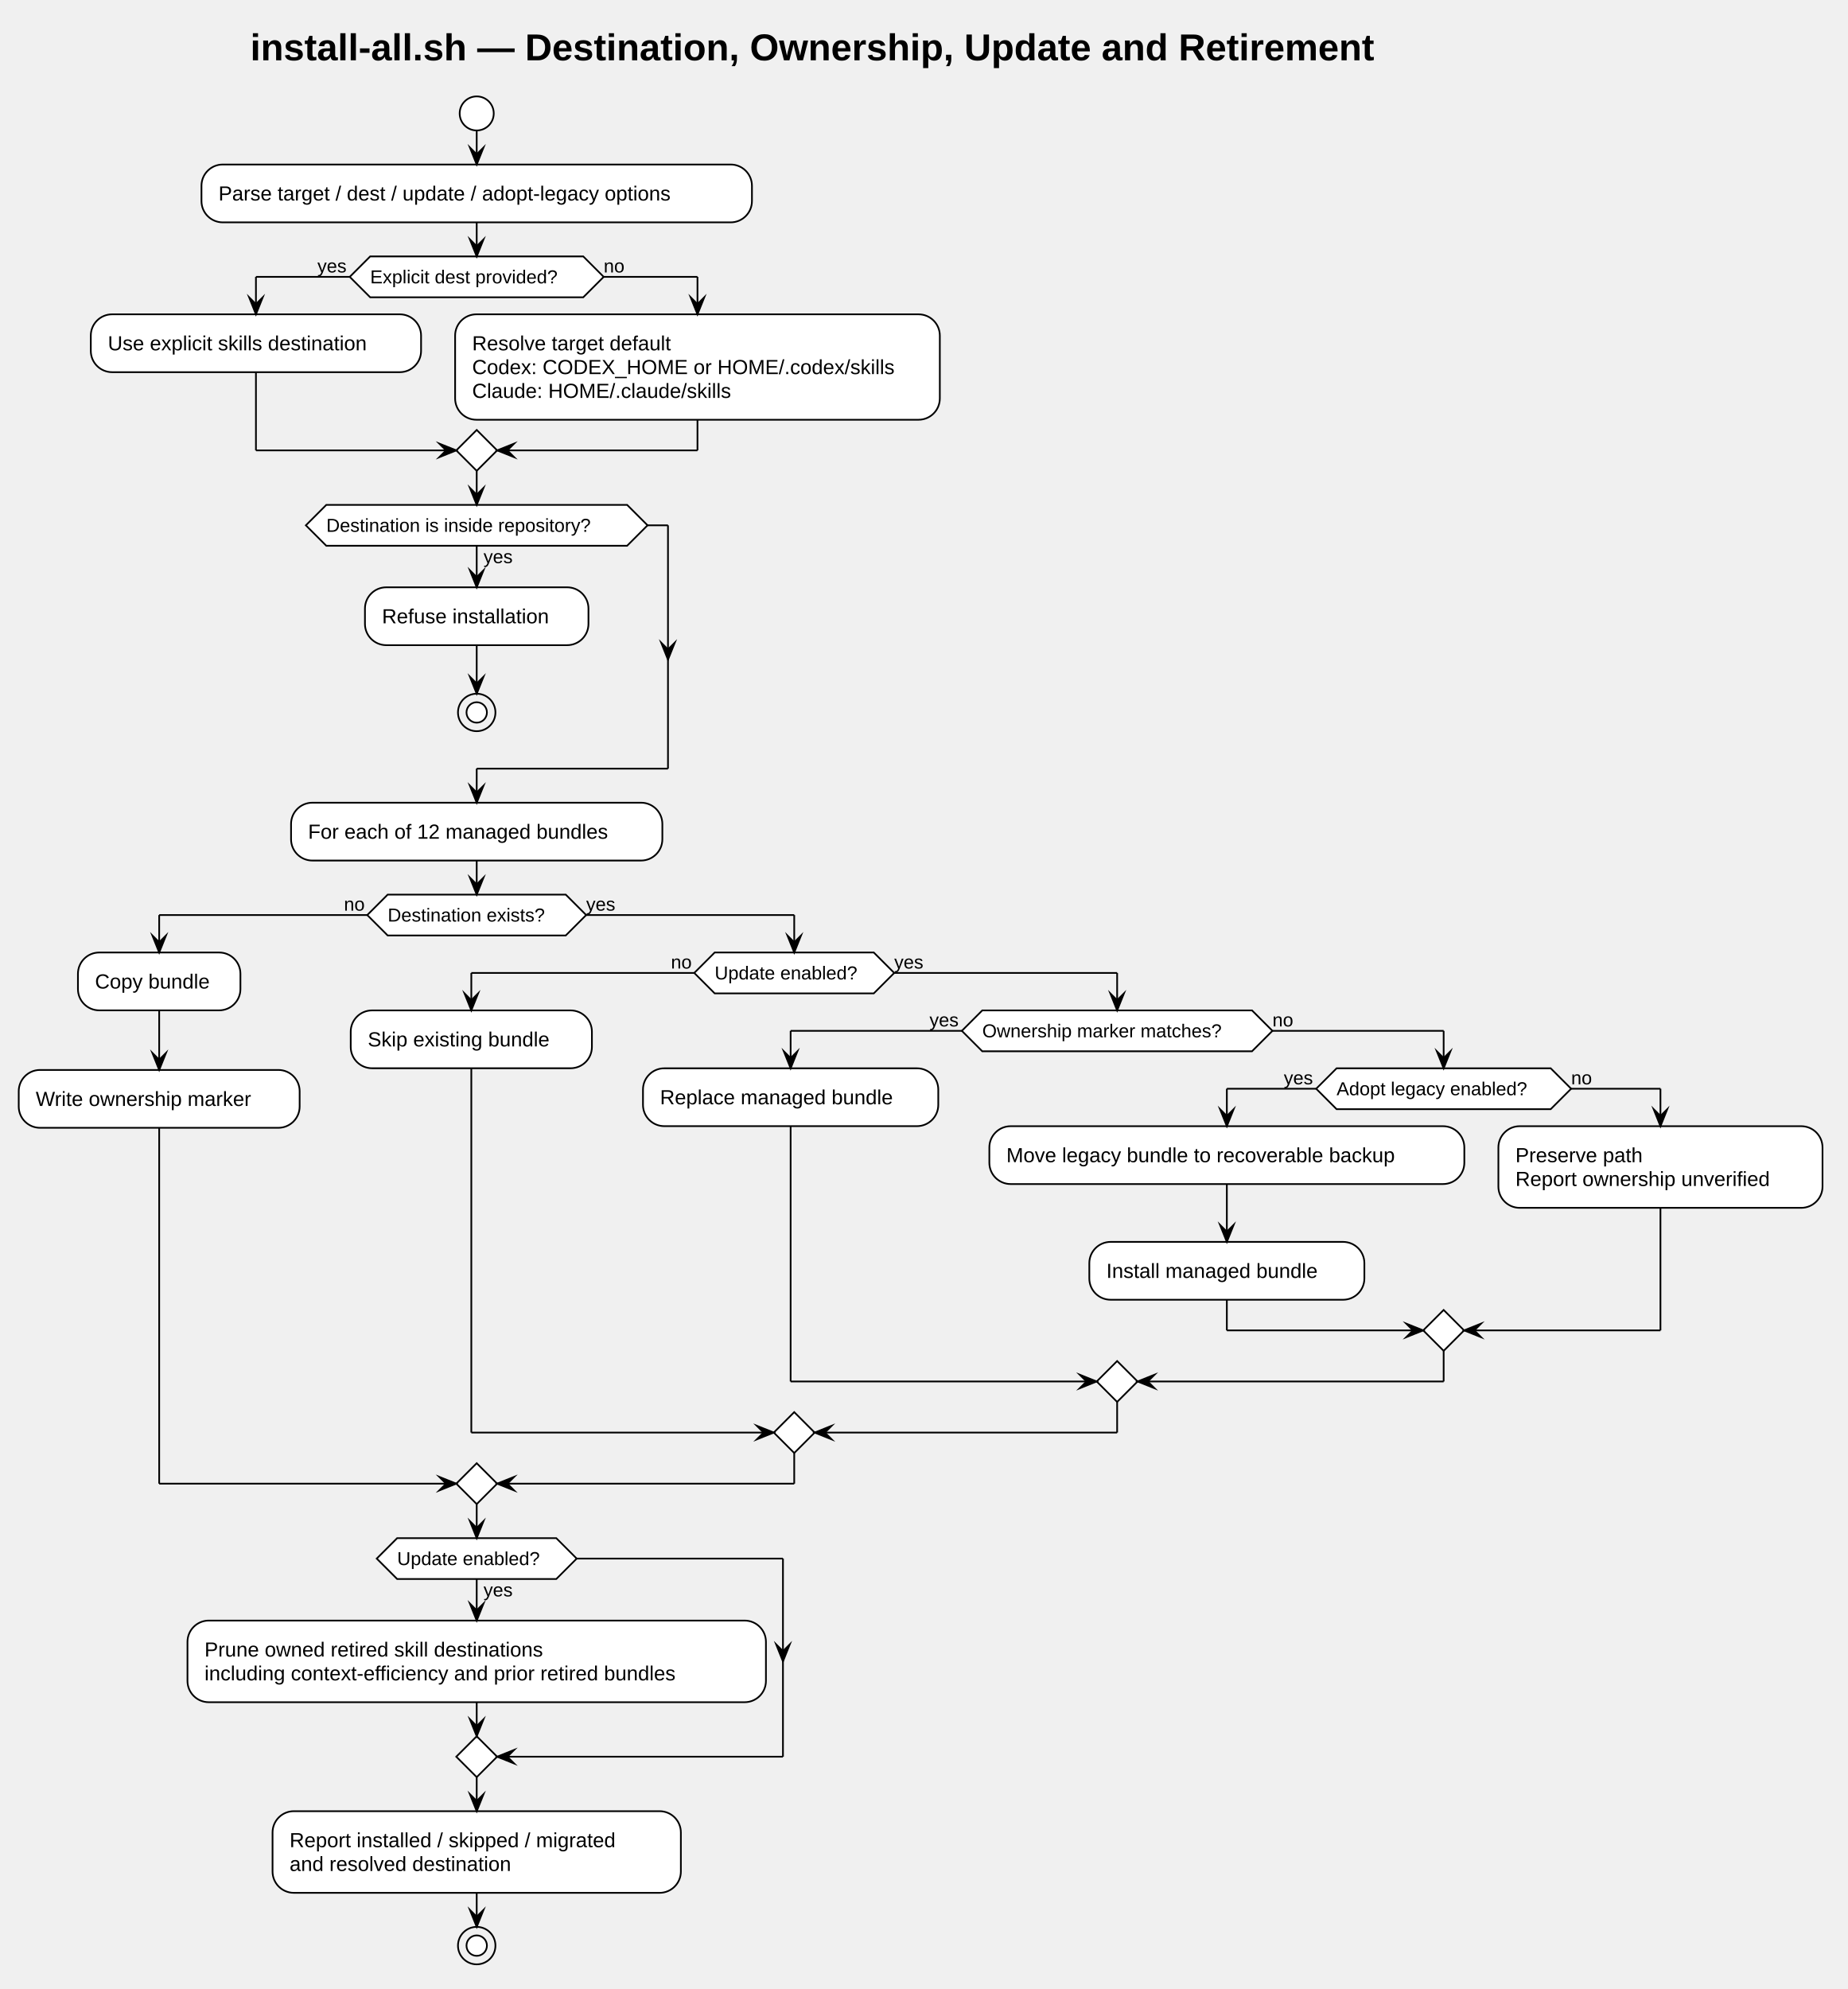
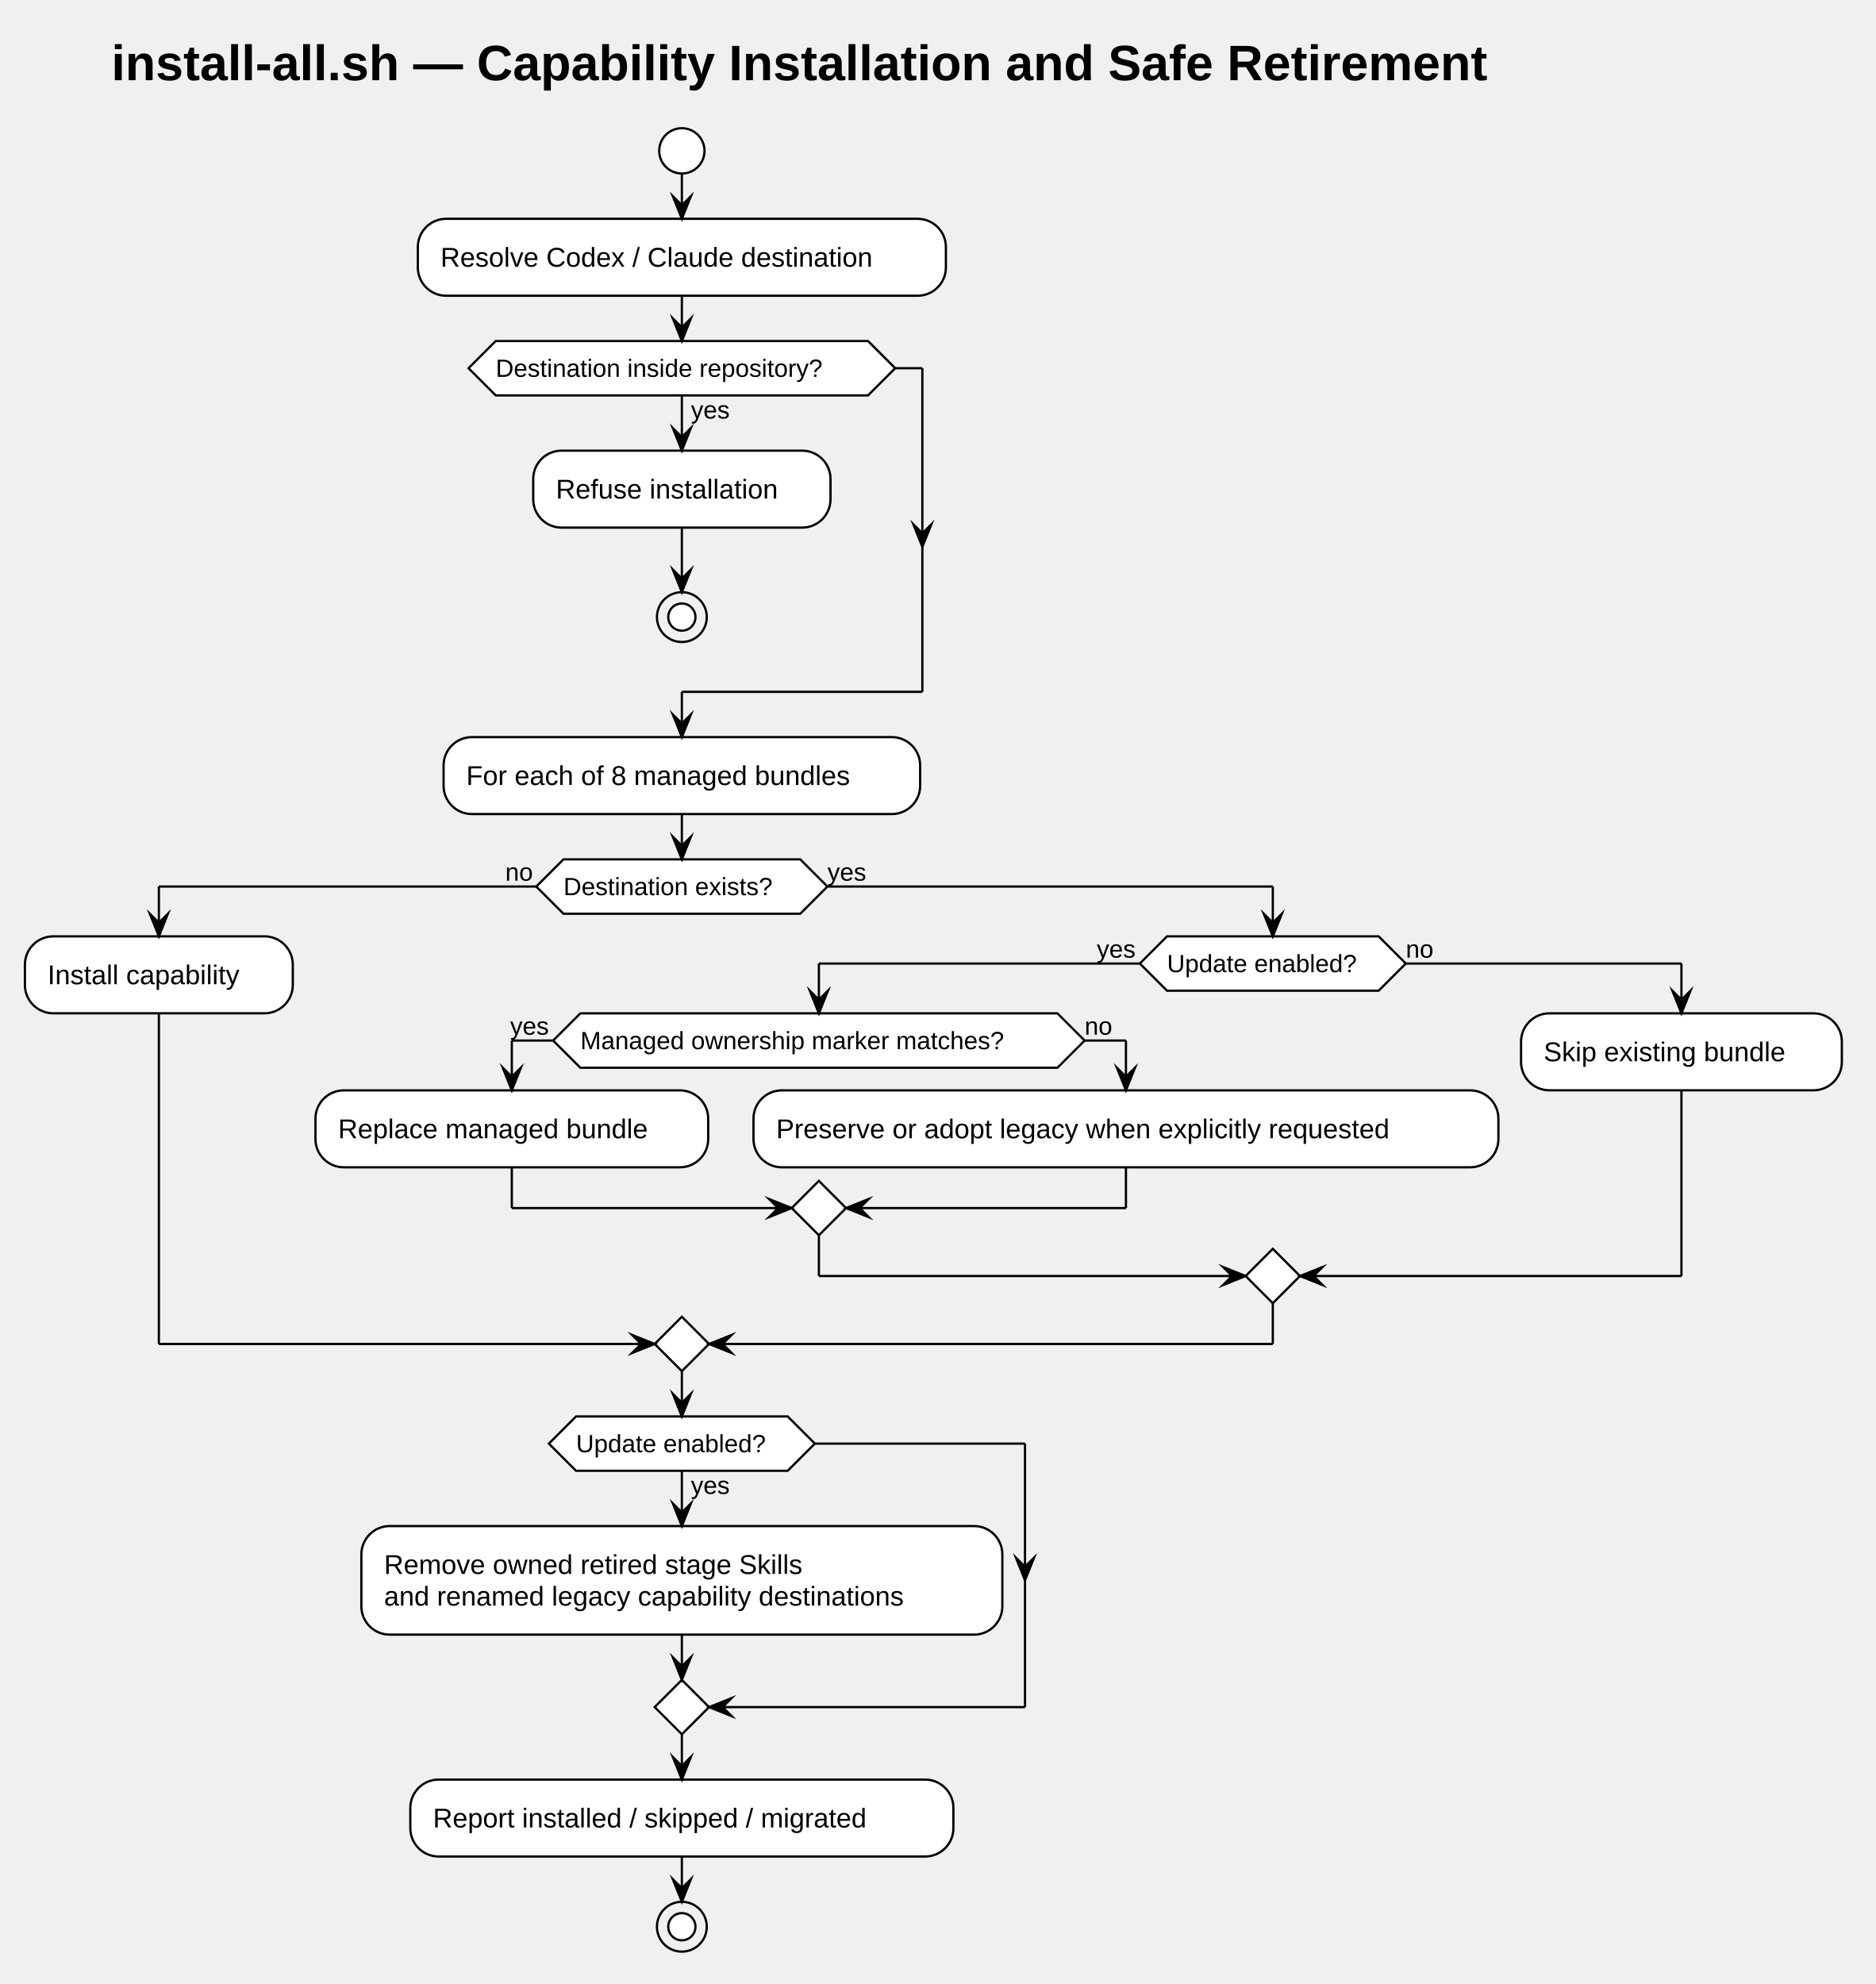
- <svg xmlns="http://www.w3.org/2000/svg" contentStyleType="text/css" data-diagram-type="ACTIVITY" height="1168px" preserveAspectRatio="none" style="width:1085px;height:1168px;background:#FFFFFF;" version="1.1" viewBox="0 0 1085 1168" width="1085px" zoomAndPan="magnify">
+ <svg xmlns="http://www.w3.org/2000/svg" contentStyleType="text/css" data-diagram-type="ACTIVITY" height="876px" preserveAspectRatio="none" style="width:828px;height:876px;background:#FFFFFF;" version="1.1" viewBox="0 0 828 876" width="828px" zoomAndPan="magnify">
  <defs />
  <g>
-     <g class="title" data-source-line="5">
-       <text fill="#000000" font-family="Arial" font-size="22" font-weight="700" lengthAdjust="spacing" textLength="789.379" x="146.981" y="35.421">install-all.sh — Destination, Ownership, Update and Retirement</text>
+     <g class="title" data-source-line="4">
+       <text fill="#000000" font-family="Arial" font-size="22" font-weight="700" lengthAdjust="spacing" textLength="727.901" x="49.179" y="35.421">install-all.sh — Capability Installation and Safe Retirement</text>
    </g>
-     <ellipse cx="279.965" cy="66.609" fill="#FFFFFF" rx="10" ry="10" style="stroke:#000000;stroke-width:1;" />
-     <rect fill="#FFFFFF" height="33.969" rx="12.5" ry="12.5" style="stroke:#000000;stroke-width:1;" width="323.287" x="118.321" y="96.609" />
-     <text fill="#000000" font-family="Arial" font-size="12" lengthAdjust="spacing" textLength="303.287" x="128.321" y="117.748">Parse target / dest / update / adopt-legacy options</text>
-     <polygon fill="#FFFFFF" points="217.399,150.578,342.53,150.578,354.53,162.578,342.53,174.578,217.399,174.578,205.399,162.578,217.399,150.578" style="stroke:#000000;stroke-width:1;stroke-linejoin:miter;stroke-miterlimit:10;" />
-     <text fill="#000000" font-family="Arial" font-size="11" lengthAdjust="spacing" textLength="125.13" x="217.399" y="166.386">Explicit dest provided?</text>
-     <text fill="#000000" font-family="Arial" font-size="11" lengthAdjust="spacing" textLength="19.008" x="186.391" y="159.984">yes</text>
-     <text fill="#000000" font-family="Arial" font-size="11" lengthAdjust="spacing" textLength="13.702" x="354.53" y="159.984">no</text>
-     <rect fill="#FFFFFF" height="33.969" rx="12.5" ry="12.5" style="stroke:#000000;stroke-width:1;" width="193.959" x="53.331" y="184.578" />
-     <text fill="#000000" font-family="Arial" font-size="12" lengthAdjust="spacing" textLength="173.959" x="63.331" y="205.717">Use explicit skills destination</text>
-     <rect fill="#FFFFFF" height="61.906" rx="12.5" ry="12.5" style="stroke:#000000;stroke-width:1;" width="284.656" x="267.29" y="184.578" />
-     <text fill="#000000" font-family="Arial" font-size="12" lengthAdjust="spacing" textLength="133.682" x="277.29" y="205.717">Resolve target default</text>
-     <text fill="#000000" font-family="Arial" font-size="12" lengthAdjust="spacing" textLength="264.656" x="277.29" y="219.685">Codex: CODEX_HOME or HOME/.codex/skills</text>
-     <text fill="#000000" font-family="Arial" font-size="12" lengthAdjust="spacing" textLength="167.18" x="277.29" y="233.654">Claude: HOME/.claude/skills</text>
-     <polygon fill="#FFFFFF" points="279.965,252.484,291.965,264.484,279.965,276.484,267.965,264.484,279.965,252.484" style="stroke:#000000;stroke-width:1;stroke-linejoin:miter;stroke-miterlimit:10;" />
-     <rect fill="#FFFFFF" height="33.969" rx="12.5" ry="12.5" style="stroke:#000000;stroke-width:1;" width="131.258" x="214.336" y="344.887" />
-     <text fill="#000000" font-family="Arial" font-size="12" lengthAdjust="spacing" textLength="111.258" x="224.336" y="366.025">Refuse installation</text>
-     <ellipse cx="279.965" cy="418.371" fill="none" rx="11" ry="11" style="stroke:#000000;stroke-width:1;" />
-     <ellipse cx="279.965" cy="418.371" fill="#FFFFFF" rx="6" ry="6" style="stroke:#000000;stroke-width:1;" />
-     <polygon fill="#FFFFFF" points="191.632,296.484,368.298,296.484,380.298,308.484,368.298,320.484,191.632,320.484,179.632,308.484,191.632,296.484" style="stroke:#000000;stroke-width:1;stroke-linejoin:miter;stroke-miterlimit:10;" />
-     <text fill="#000000" font-family="Arial" font-size="11" lengthAdjust="spacing" textLength="19.008" x="283.965" y="330.695">yes</text>
-     <text fill="#000000" font-family="Arial" font-size="11" lengthAdjust="spacing" textLength="176.666" x="191.632" y="312.293">Destination is inside repository?</text>
-     <rect fill="#FFFFFF" height="33.969" rx="12.5" ry="12.5" style="stroke:#000000;stroke-width:1;" width="218.059" x="170.935" y="471.371" />
-     <text fill="#000000" font-family="Arial" font-size="12" lengthAdjust="spacing" textLength="198.059" x="180.935" y="492.51">For each of 12 managed bundles</text>
-     <polygon fill="#FFFFFF" points="227.683,525.34,332.247,525.34,344.247,537.34,332.247,549.34,227.683,549.34,215.683,537.34,227.683,525.34" style="stroke:#000000;stroke-width:1;stroke-linejoin:miter;stroke-miterlimit:10;" />
-     <text fill="#000000" font-family="Arial" font-size="11" lengthAdjust="spacing" textLength="104.564" x="227.683" y="541.148">Destination exists?</text>
-     <text fill="#000000" font-family="Arial" font-size="11" lengthAdjust="spacing" textLength="13.702" x="201.981" y="534.746">no</text>
-     <text fill="#000000" font-family="Arial" font-size="11" lengthAdjust="spacing" textLength="19.008" x="344.247" y="534.746">yes</text>
-     <rect fill="#FFFFFF" height="33.969" rx="12.5" ry="12.5" style="stroke:#000000;stroke-width:1;" width="95.416" x="45.781" y="559.34" />
-     <text fill="#000000" font-family="Arial" font-size="12" lengthAdjust="spacing" textLength="75.416" x="55.781" y="580.479">Copy bundle</text>
-     <rect fill="#FFFFFF" height="33.969" rx="12.5" ry="12.5" style="stroke:#000000;stroke-width:1;" width="164.978" x="11" y="628.309" />
-     <text fill="#000000" font-family="Arial" font-size="12" lengthAdjust="spacing" textLength="144.978" x="21" y="649.447">Write ownership marker</text>
-     <polygon fill="#FFFFFF" points="419.72,559.34,513.161,559.34,525.161,571.34,513.161,583.34,419.72,583.34,407.72,571.34,419.72,559.34" style="stroke:#000000;stroke-width:1;stroke-linejoin:miter;stroke-miterlimit:10;" />
-     <text fill="#000000" font-family="Arial" font-size="11" lengthAdjust="spacing" textLength="93.441" x="419.72" y="575.148">Update enabled?</text>
-     <text fill="#000000" font-family="Arial" font-size="11" lengthAdjust="spacing" textLength="13.702" x="394.018" y="568.746">no</text>
-     <text fill="#000000" font-family="Arial" font-size="11" lengthAdjust="spacing" textLength="19.008" x="525.161" y="568.746">yes</text>
-     <rect fill="#FFFFFF" height="33.969" rx="12.5" ry="12.5" style="stroke:#000000;stroke-width:1;" width="141.641" x="205.978" y="593.34" />
-     <text fill="#000000" font-family="Arial" font-size="12" lengthAdjust="spacing" textLength="121.641" x="215.978" y="614.479">Skip existing bundle</text>
-     <polygon fill="#FFFFFF" points="576.874,593.34,735.289,593.34,747.289,605.34,735.289,617.34,576.874,617.34,564.874,605.34,576.874,593.34" style="stroke:#000000;stroke-width:1;stroke-linejoin:miter;stroke-miterlimit:10;" />
-     <text fill="#000000" font-family="Arial" font-size="11" lengthAdjust="spacing" textLength="158.415" x="576.874" y="609.148">Ownership marker matches?</text>
-     <text fill="#000000" font-family="Arial" font-size="11" lengthAdjust="spacing" textLength="19.008" x="545.866" y="602.746">yes</text>
-     <text fill="#000000" font-family="Arial" font-size="11" lengthAdjust="spacing" textLength="13.702" x="747.289" y="602.746">no</text>
-     <rect fill="#FFFFFF" height="33.969" rx="12.5" ry="12.5" style="stroke:#000000;stroke-width:1;" width="173.416" x="377.619" y="627.34" />
-     <text fill="#000000" font-family="Arial" font-size="12" lengthAdjust="spacing" textLength="153.416" x="387.619" y="648.479">Replace managed bundle</text>
-     <polygon fill="#FFFFFF" points="784.967,627.34,910.705,627.34,922.705,639.34,910.705,651.34,784.967,651.34,772.967,639.34,784.967,627.34" style="stroke:#000000;stroke-width:1;stroke-linejoin:miter;stroke-miterlimit:10;" />
-     <text fill="#000000" font-family="Arial" font-size="11" lengthAdjust="spacing" textLength="125.737" x="784.967" y="643.148">Adopt legacy enabled?</text>
-     <text fill="#000000" font-family="Arial" font-size="11" lengthAdjust="spacing" textLength="19.008" x="753.959" y="636.746">yes</text>
-     <text fill="#000000" font-family="Arial" font-size="11" lengthAdjust="spacing" textLength="13.702" x="922.705" y="636.746">no</text>
-     <rect fill="#FFFFFF" height="33.969" rx="12.5" ry="12.5" style="stroke:#000000;stroke-width:1;" width="278.949" x="581.035" y="661.34" />
-     <text fill="#000000" font-family="Arial" font-size="12" lengthAdjust="spacing" textLength="258.949" x="591.035" y="682.479">Move legacy bundle to recoverable backup</text>
-     <rect fill="#FFFFFF" height="33.969" rx="12.5" ry="12.5" style="stroke:#000000;stroke-width:1;" width="161.533" x="639.743" y="729.277" />
-     <text fill="#000000" font-family="Arial" font-size="12" lengthAdjust="spacing" textLength="141.533" x="649.743" y="750.416">Install managed bundle</text>
-     <rect fill="#FFFFFF" height="47.938" rx="12.5" ry="12.5" style="stroke:#000000;stroke-width:1;" width="190.356" x="879.984" y="661.34" />
-     <text fill="#000000" font-family="Arial" font-size="12" lengthAdjust="spacing" textLength="83.701" x="889.984" y="682.479">Preserve path</text>
-     <text fill="#000000" font-family="Arial" font-size="12" lengthAdjust="spacing" textLength="170.356" x="889.984" y="696.447">Report ownership unverified</text>
-     <polygon fill="#FFFFFF" points="847.836,769.246,859.836,781.246,847.836,793.246,835.836,781.246,847.836,769.246" style="stroke:#000000;stroke-width:1;stroke-linejoin:miter;stroke-miterlimit:10;" />
-     <polygon fill="#FFFFFF" points="656.082,799.246,668.082,811.246,656.082,823.246,644.082,811.246,656.082,799.246" style="stroke:#000000;stroke-width:1;stroke-linejoin:miter;stroke-miterlimit:10;" />
-     <polygon fill="#FFFFFF" points="466.44,829.246,478.44,841.246,466.44,853.246,454.44,841.246,466.44,829.246" style="stroke:#000000;stroke-width:1;stroke-linejoin:miter;stroke-miterlimit:10;" />
-     <polygon fill="#FFFFFF" points="279.965,859.246,291.965,871.246,279.965,883.246,267.965,871.246,279.965,859.246" style="stroke:#000000;stroke-width:1;stroke-linejoin:miter;stroke-miterlimit:10;" />
-     <rect fill="#FFFFFF" height="47.938" rx="12.5" ry="12.5" style="stroke:#000000;stroke-width:1;" width="339.717" x="110.106" y="951.648" />
-     <text fill="#000000" font-family="Arial" font-size="12" lengthAdjust="spacing" textLength="226.764" x="120.106" y="972.787">Prune owned retired skill destinations</text>
-     <text fill="#000000" font-family="Arial" font-size="12" lengthAdjust="spacing" textLength="319.717" x="120.106" y="986.756">including context-efficiency and prior retired bundles</text>
-     <polygon fill="#FFFFFF" points="233.244,903.246,326.685,903.246,338.685,915.246,326.685,927.246,233.244,927.246,221.244,915.246,233.244,903.246" style="stroke:#000000;stroke-width:1;stroke-linejoin:miter;stroke-miterlimit:10;" />
-     <text fill="#000000" font-family="Arial" font-size="11" lengthAdjust="spacing" textLength="19.008" x="283.965" y="937.457">yes</text>
-     <text fill="#000000" font-family="Arial" font-size="11" lengthAdjust="spacing" textLength="93.441" x="233.244" y="919.054">Update enabled?</text>
-     <polygon fill="#FFFFFF" points="279.965,1019.586,291.965,1031.586,279.965,1043.586,267.965,1031.586,279.965,1019.586" style="stroke:#000000;stroke-width:1;stroke-linejoin:miter;stroke-miterlimit:10;" />
-     <rect fill="#FFFFFF" height="47.938" rx="12.5" ry="12.5" style="stroke:#000000;stroke-width:1;" width="239.797" x="160.066" y="1063.586" />
-     <text fill="#000000" font-family="Arial" font-size="12" lengthAdjust="spacing" textLength="219.797" x="170.066" y="1084.725">Report installed / skipped / migrated</text>
-     <text fill="#000000" font-family="Arial" font-size="12" lengthAdjust="spacing" textLength="148.787" x="170.066" y="1098.693">and resolved destination</text>
-     <ellipse cx="279.965" cy="1142.523" fill="none" rx="11" ry="11" style="stroke:#000000;stroke-width:1;" />
-     <ellipse cx="279.965" cy="1142.523" fill="#FFFFFF" rx="6" ry="6" style="stroke:#000000;stroke-width:1;" />
-     <line style="stroke:#000000;stroke-width:1;" x1="279.965" x2="279.965" y1="76.609" y2="96.609" />
-     <polygon fill="#000000" points="275.965,86.609,279.965,96.609,283.965,86.609,279.965,90.609" style="stroke:#000000;stroke-width:1;stroke-linejoin:miter;stroke-miterlimit:10;" />
-     <line style="stroke:#000000;stroke-width:1;" x1="205.399" x2="150.311" y1="162.578" y2="162.578" />
-     <line style="stroke:#000000;stroke-width:1;" x1="150.311" x2="150.311" y1="162.578" y2="184.578" />
-     <polygon fill="#000000" points="146.311,174.578,150.311,184.578,154.311,174.578,150.311,178.578" style="stroke:#000000;stroke-width:1;stroke-linejoin:miter;stroke-miterlimit:10;" />
-     <line style="stroke:#000000;stroke-width:1;" x1="354.53" x2="409.618" y1="162.578" y2="162.578" />
-     <line style="stroke:#000000;stroke-width:1;" x1="409.618" x2="409.618" y1="162.578" y2="184.578" />
-     <polygon fill="#000000" points="405.618,174.578,409.618,184.578,413.618,174.578,409.618,178.578" style="stroke:#000000;stroke-width:1;stroke-linejoin:miter;stroke-miterlimit:10;" />
-     <line style="stroke:#000000;stroke-width:1;" x1="150.311" x2="150.311" y1="218.547" y2="264.484" />
-     <line style="stroke:#000000;stroke-width:1;" x1="150.311" x2="267.965" y1="264.484" y2="264.484" />
-     <polygon fill="#000000" points="257.965,260.484,267.965,264.484,257.965,268.484,261.965,264.484" style="stroke:#000000;stroke-width:1;stroke-linejoin:miter;stroke-miterlimit:10;" />
-     <line style="stroke:#000000;stroke-width:1;" x1="409.618" x2="409.618" y1="246.484" y2="264.484" />
-     <line style="stroke:#000000;stroke-width:1;" x1="409.618" x2="291.965" y1="264.484" y2="264.484" />
-     <polygon fill="#000000" points="301.965,260.484,291.965,264.484,301.965,268.484,297.965,264.484" style="stroke:#000000;stroke-width:1;stroke-linejoin:miter;stroke-miterlimit:10;" />
-     <line style="stroke:#000000;stroke-width:1;" x1="279.965" x2="279.965" y1="130.578" y2="150.578" />
-     <polygon fill="#000000" points="275.965,140.578,279.965,150.578,283.965,140.578,279.965,144.578" style="stroke:#000000;stroke-width:1;stroke-linejoin:miter;stroke-miterlimit:10;" />
-     <line style="stroke:#000000;stroke-width:1;" x1="279.965" x2="279.965" y1="378.856" y2="407.371" />
-     <polygon fill="#000000" points="275.965,397.371,279.965,407.371,283.965,397.371,279.965,401.371" style="stroke:#000000;stroke-width:1;stroke-linejoin:miter;stroke-miterlimit:10;" />
-     <line style="stroke:#000000;stroke-width:1;" x1="279.965" x2="279.965" y1="320.484" y2="344.887" />
-     <polygon fill="#000000" points="275.965,334.887,279.965,344.887,283.965,334.887,279.965,338.887" style="stroke:#000000;stroke-width:1;stroke-linejoin:miter;stroke-miterlimit:10;" />
-     <line style="stroke:#000000;stroke-width:1;" x1="380.298" x2="392.298" y1="308.484" y2="308.484" />
-     <polygon fill="#000000" points="388.298,377.371,392.298,387.371,396.298,377.371,392.298,381.371" style="stroke:#000000;stroke-width:1;stroke-linejoin:miter;stroke-miterlimit:10;" />
-     <line style="stroke:#000000;stroke-width:1;" x1="392.298" x2="392.298" y1="308.484" y2="451.371" />
-     <line style="stroke:#000000;stroke-width:1;" x1="392.298" x2="279.965" y1="451.371" y2="451.371" />
-     <line style="stroke:#000000;stroke-width:1;" x1="279.965" x2="279.965" y1="451.371" y2="471.371" />
-     <polygon fill="#000000" points="275.965,461.371,279.965,471.371,283.965,461.371,279.965,465.371" style="stroke:#000000;stroke-width:1;stroke-linejoin:miter;stroke-miterlimit:10;" />
-     <line style="stroke:#000000;stroke-width:1;" x1="279.965" x2="279.965" y1="276.484" y2="296.484" />
-     <polygon fill="#000000" points="275.965,286.484,279.965,296.484,283.965,286.484,279.965,290.484" style="stroke:#000000;stroke-width:1;stroke-linejoin:miter;stroke-miterlimit:10;" />
-     <line style="stroke:#000000;stroke-width:1;" x1="93.489" x2="93.489" y1="593.309" y2="628.309" />
-     <polygon fill="#000000" points="89.489,618.309,93.489,628.309,97.489,618.309,93.489,622.309" style="stroke:#000000;stroke-width:1;stroke-linejoin:miter;stroke-miterlimit:10;" />
-     <line style="stroke:#000000;stroke-width:1;" x1="720.51" x2="720.51" y1="695.309" y2="729.277" />
-     <polygon fill="#000000" points="716.51,719.277,720.51,729.277,724.51,719.277,720.51,723.277" style="stroke:#000000;stroke-width:1;stroke-linejoin:miter;stroke-miterlimit:10;" />
-     <line style="stroke:#000000;stroke-width:1;" x1="772.967" x2="720.51" y1="639.34" y2="639.34" />
-     <line style="stroke:#000000;stroke-width:1;" x1="720.51" x2="720.51" y1="639.34" y2="661.34" />
-     <polygon fill="#000000" points="716.51,651.34,720.51,661.34,724.51,651.34,720.51,655.34" style="stroke:#000000;stroke-width:1;stroke-linejoin:miter;stroke-miterlimit:10;" />
-     <line style="stroke:#000000;stroke-width:1;" x1="922.705" x2="975.162" y1="639.34" y2="639.34" />
-     <line style="stroke:#000000;stroke-width:1;" x1="975.162" x2="975.162" y1="639.34" y2="661.34" />
-     <polygon fill="#000000" points="971.162,651.34,975.162,661.34,979.162,651.34,975.162,655.34" style="stroke:#000000;stroke-width:1;stroke-linejoin:miter;stroke-miterlimit:10;" />
-     <line style="stroke:#000000;stroke-width:1;" x1="720.51" x2="720.51" y1="763.246" y2="781.246" />
-     <line style="stroke:#000000;stroke-width:1;" x1="720.51" x2="835.836" y1="781.246" y2="781.246" />
-     <polygon fill="#000000" points="825.836,777.246,835.836,781.246,825.836,785.246,829.836,781.246" style="stroke:#000000;stroke-width:1;stroke-linejoin:miter;stroke-miterlimit:10;" />
-     <line style="stroke:#000000;stroke-width:1;" x1="975.162" x2="975.162" y1="709.277" y2="781.246" />
-     <line style="stroke:#000000;stroke-width:1;" x1="975.162" x2="859.836" y1="781.246" y2="781.246" />
-     <polygon fill="#000000" points="869.836,777.246,859.836,781.246,869.836,785.246,865.836,781.246" style="stroke:#000000;stroke-width:1;stroke-linejoin:miter;stroke-miterlimit:10;" />
-     <line style="stroke:#000000;stroke-width:1;" x1="564.874" x2="464.327" y1="605.34" y2="605.34" />
-     <line style="stroke:#000000;stroke-width:1;" x1="464.327" x2="464.327" y1="605.34" y2="627.34" />
-     <polygon fill="#000000" points="460.327,617.34,464.327,627.34,468.327,617.34,464.327,621.34" style="stroke:#000000;stroke-width:1;stroke-linejoin:miter;stroke-miterlimit:10;" />
-     <line style="stroke:#000000;stroke-width:1;" x1="747.289" x2="847.836" y1="605.34" y2="605.34" />
-     <line style="stroke:#000000;stroke-width:1;" x1="847.836" x2="847.836" y1="605.34" y2="627.34" />
-     <polygon fill="#000000" points="843.836,617.34,847.836,627.34,851.836,617.34,847.836,621.34" style="stroke:#000000;stroke-width:1;stroke-linejoin:miter;stroke-miterlimit:10;" />
-     <line style="stroke:#000000;stroke-width:1;" x1="464.327" x2="464.327" y1="661.309" y2="811.246" />
-     <line style="stroke:#000000;stroke-width:1;" x1="464.327" x2="644.082" y1="811.246" y2="811.246" />
-     <polygon fill="#000000" points="634.082,807.246,644.082,811.246,634.082,815.246,638.082,811.246" style="stroke:#000000;stroke-width:1;stroke-linejoin:miter;stroke-miterlimit:10;" />
-     <line style="stroke:#000000;stroke-width:1;" x1="847.836" x2="847.836" y1="793.246" y2="811.246" />
-     <line style="stroke:#000000;stroke-width:1;" x1="847.836" x2="668.082" y1="811.246" y2="811.246" />
-     <polygon fill="#000000" points="678.082,807.246,668.082,811.246,678.082,815.246,674.082,811.246" style="stroke:#000000;stroke-width:1;stroke-linejoin:miter;stroke-miterlimit:10;" />
-     <line style="stroke:#000000;stroke-width:1;" x1="407.72" x2="276.799" y1="571.34" y2="571.34" />
-     <line style="stroke:#000000;stroke-width:1;" x1="276.799" x2="276.799" y1="571.34" y2="593.34" />
-     <polygon fill="#000000" points="272.799,583.34,276.799,593.34,280.799,583.34,276.799,587.34" style="stroke:#000000;stroke-width:1;stroke-linejoin:miter;stroke-miterlimit:10;" />
-     <line style="stroke:#000000;stroke-width:1;" x1="525.161" x2="656.082" y1="571.34" y2="571.34" />
-     <line style="stroke:#000000;stroke-width:1;" x1="656.082" x2="656.082" y1="571.34" y2="593.34" />
-     <polygon fill="#000000" points="652.082,583.34,656.082,593.34,660.082,583.34,656.082,587.34" style="stroke:#000000;stroke-width:1;stroke-linejoin:miter;stroke-miterlimit:10;" />
-     <line style="stroke:#000000;stroke-width:1;" x1="276.799" x2="276.799" y1="627.309" y2="841.246" />
-     <line style="stroke:#000000;stroke-width:1;" x1="276.799" x2="454.44" y1="841.246" y2="841.246" />
-     <polygon fill="#000000" points="444.44,837.246,454.44,841.246,444.44,845.246,448.44,841.246" style="stroke:#000000;stroke-width:1;stroke-linejoin:miter;stroke-miterlimit:10;" />
-     <line style="stroke:#000000;stroke-width:1;" x1="656.082" x2="656.082" y1="823.246" y2="841.246" />
-     <line style="stroke:#000000;stroke-width:1;" x1="656.082" x2="478.44" y1="841.246" y2="841.246" />
-     <polygon fill="#000000" points="488.44,837.246,478.44,841.246,488.44,845.246,484.44,841.246" style="stroke:#000000;stroke-width:1;stroke-linejoin:miter;stroke-miterlimit:10;" />
-     <line style="stroke:#000000;stroke-width:1;" x1="215.683" x2="93.489" y1="537.34" y2="537.34" />
-     <line style="stroke:#000000;stroke-width:1;" x1="93.489" x2="93.489" y1="537.34" y2="559.34" />
-     <polygon fill="#000000" points="89.489,549.34,93.489,559.34,97.489,549.34,93.489,553.34" style="stroke:#000000;stroke-width:1;stroke-linejoin:miter;stroke-miterlimit:10;" />
-     <line style="stroke:#000000;stroke-width:1;" x1="344.247" x2="466.44" y1="537.34" y2="537.34" />
-     <line style="stroke:#000000;stroke-width:1;" x1="466.44" x2="466.44" y1="537.34" y2="559.34" />
-     <polygon fill="#000000" points="462.44,549.34,466.44,559.34,470.44,549.34,466.44,553.34" style="stroke:#000000;stroke-width:1;stroke-linejoin:miter;stroke-miterlimit:10;" />
-     <line style="stroke:#000000;stroke-width:1;" x1="93.489" x2="93.489" y1="662.277" y2="871.246" />
-     <line style="stroke:#000000;stroke-width:1;" x1="93.489" x2="267.965" y1="871.246" y2="871.246" />
-     <polygon fill="#000000" points="257.965,867.246,267.965,871.246,257.965,875.246,261.965,871.246" style="stroke:#000000;stroke-width:1;stroke-linejoin:miter;stroke-miterlimit:10;" />
-     <line style="stroke:#000000;stroke-width:1;" x1="466.44" x2="466.44" y1="853.246" y2="871.246" />
-     <line style="stroke:#000000;stroke-width:1;" x1="466.44" x2="291.965" y1="871.246" y2="871.246" />
-     <polygon fill="#000000" points="301.965,867.246,291.965,871.246,301.965,875.246,297.965,871.246" style="stroke:#000000;stroke-width:1;stroke-linejoin:miter;stroke-miterlimit:10;" />
-     <line style="stroke:#000000;stroke-width:1;" x1="279.965" x2="279.965" y1="505.34" y2="525.34" />
-     <polygon fill="#000000" points="275.965,515.34,279.965,525.34,283.965,515.34,279.965,519.34" style="stroke:#000000;stroke-width:1;stroke-linejoin:miter;stroke-miterlimit:10;" />
-     <line style="stroke:#000000;stroke-width:1;" x1="279.965" x2="279.965" y1="927.246" y2="951.648" />
-     <polygon fill="#000000" points="275.965,941.648,279.965,951.648,283.965,941.648,279.965,945.648" style="stroke:#000000;stroke-width:1;stroke-linejoin:miter;stroke-miterlimit:10;" />
-     <line style="stroke:#000000;stroke-width:1;" x1="338.685" x2="459.823" y1="915.246" y2="915.246" />
-     <polygon fill="#000000" points="455.823,965.617,459.823,975.617,463.823,965.617,459.823,969.617" style="stroke:#000000;stroke-width:1;stroke-linejoin:miter;stroke-miterlimit:10;" />
-     <line style="stroke:#000000;stroke-width:1;" x1="459.823" x2="459.823" y1="915.246" y2="1031.586" />
-     <line style="stroke:#000000;stroke-width:1;" x1="459.823" x2="291.965" y1="1031.586" y2="1031.586" />
-     <polygon fill="#000000" points="301.965,1027.586,291.965,1031.586,301.965,1035.586,297.965,1031.586" style="stroke:#000000;stroke-width:1;stroke-linejoin:miter;stroke-miterlimit:10;" />
-     <line style="stroke:#000000;stroke-width:1;" x1="279.965" x2="279.965" y1="999.586" y2="1019.586" />
-     <polygon fill="#000000" points="275.965,1009.586,279.965,1019.586,283.965,1009.586,279.965,1013.586" style="stroke:#000000;stroke-width:1;stroke-linejoin:miter;stroke-miterlimit:10;" />
-     <line style="stroke:#000000;stroke-width:1;" x1="279.965" x2="279.965" y1="883.246" y2="903.246" />
-     <polygon fill="#000000" points="275.965,893.246,279.965,903.246,283.965,893.246,279.965,897.246" style="stroke:#000000;stroke-width:1;stroke-linejoin:miter;stroke-miterlimit:10;" />
-     <line style="stroke:#000000;stroke-width:1;" x1="279.965" x2="279.965" y1="1043.586" y2="1063.586" />
-     <polygon fill="#000000" points="275.965,1053.586,279.965,1063.586,283.965,1053.586,279.965,1057.586" style="stroke:#000000;stroke-width:1;stroke-linejoin:miter;stroke-miterlimit:10;" />
-     <line style="stroke:#000000;stroke-width:1;" x1="279.965" x2="279.965" y1="1111.523" y2="1131.523" />
-     <polygon fill="#000000" points="275.965,1121.523,279.965,1131.523,283.965,1121.523,279.965,1125.523" style="stroke:#000000;stroke-width:1;stroke-linejoin:miter;stroke-miterlimit:10;" />
+     <ellipse cx="301.075" cy="66.609" fill="#FFFFFF" rx="10" ry="10" style="stroke:#000000;stroke-width:1;" />
+     <rect fill="#FFFFFF" height="33.969" rx="12.5" ry="12.5" style="stroke:#000000;stroke-width:1;" width="233.164" x="184.493" y="96.609" />
+     <text fill="#000000" font-family="Arial" font-size="12" lengthAdjust="spacing" textLength="213.164" x="194.493" y="117.748">Resolve Codex / Claude destination</text>
+     <rect fill="#FFFFFF" height="33.969" rx="12.5" ry="12.5" style="stroke:#000000;stroke-width:1;" width="131.258" x="235.446" y="198.981" />
+     <text fill="#000000" font-family="Arial" font-size="12" lengthAdjust="spacing" textLength="111.258" x="245.446" y="220.119">Refuse installation</text>
+     <ellipse cx="301.075" cy="272.465" fill="none" rx="11" ry="11" style="stroke:#000000;stroke-width:1;" />
+     <ellipse cx="301.075" cy="272.465" fill="#FFFFFF" rx="6" ry="6" style="stroke:#000000;stroke-width:1;" />
+     <polygon fill="#FFFFFF" points="218.884,150.578,383.267,150.578,395.267,162.578,383.267,174.578,218.884,174.578,206.884,162.578,218.884,150.578" style="stroke:#000000;stroke-width:1;stroke-linejoin:miter;stroke-miterlimit:10;" />
+     <text fill="#000000" font-family="Arial" font-size="11" lengthAdjust="spacing" textLength="19.008" x="305.075" y="184.789">yes</text>
+     <text fill="#000000" font-family="Arial" font-size="11" lengthAdjust="spacing" textLength="164.382" x="218.884" y="166.386">Destination inside repository?</text>
+     <rect fill="#FFFFFF" height="33.969" rx="12.5" ry="12.5" style="stroke:#000000;stroke-width:1;" width="210.424" x="195.863" y="325.465" />
+     <text fill="#000000" font-family="Arial" font-size="12" lengthAdjust="spacing" textLength="190.424" x="205.863" y="346.603">For each of 8 managed bundles</text>
+     <polygon fill="#FFFFFF" points="248.793,379.434,353.358,379.434,365.358,391.434,353.358,403.434,248.793,403.434,236.793,391.434,248.793,379.434" style="stroke:#000000;stroke-width:1;stroke-linejoin:miter;stroke-miterlimit:10;" />
+     <text fill="#000000" font-family="Arial" font-size="11" lengthAdjust="spacing" textLength="104.564" x="248.793" y="395.242">Destination exists?</text>
+     <text fill="#000000" font-family="Arial" font-size="11" lengthAdjust="spacing" textLength="13.702" x="223.091" y="388.839">no</text>
+     <text fill="#000000" font-family="Arial" font-size="11" lengthAdjust="spacing" textLength="19.008" x="365.358" y="388.839">yes</text>
+     <rect fill="#FFFFFF" height="33.969" rx="12.5" ry="12.5" style="stroke:#000000;stroke-width:1;" width="118.285" x="11" y="413.434" />
+     <text fill="#000000" font-family="Arial" font-size="12" lengthAdjust="spacing" textLength="98.285" x="21" y="434.572">Install capability</text>
+     <polygon fill="#FFFFFF" points="515.288,413.434,608.729,413.434,620.729,425.434,608.729,437.434,515.288,437.434,503.288,425.434,515.288,413.434" style="stroke:#000000;stroke-width:1;stroke-linejoin:miter;stroke-miterlimit:10;" />
+     <text fill="#000000" font-family="Arial" font-size="11" lengthAdjust="spacing" textLength="93.441" x="515.288" y="429.242">Update enabled?</text>
+     <text fill="#000000" font-family="Arial" font-size="11" lengthAdjust="spacing" textLength="19.008" x="484.279" y="422.839">yes</text>
+     <text fill="#000000" font-family="Arial" font-size="11" lengthAdjust="spacing" textLength="13.702" x="620.729" y="422.839">no</text>
+     <polygon fill="#FFFFFF" points="256.247,447.434,466.906,447.434,478.906,459.434,466.906,471.434,256.247,471.434,244.247,459.434,256.247,447.434" style="stroke:#000000;stroke-width:1;stroke-linejoin:miter;stroke-miterlimit:10;" />
+     <text fill="#000000" font-family="Arial" font-size="11" lengthAdjust="spacing" textLength="210.66" x="256.247" y="463.242">Managed ownership marker matches?</text>
+     <text fill="#000000" font-family="Arial" font-size="11" lengthAdjust="spacing" textLength="19.008" x="225.238" y="456.839">yes</text>
+     <text fill="#000000" font-family="Arial" font-size="11" lengthAdjust="spacing" textLength="13.702" x="478.906" y="456.839">no</text>
+     <rect fill="#FFFFFF" height="33.969" rx="12.5" ry="12.5" style="stroke:#000000;stroke-width:1;" width="173.416" x="139.285" y="481.434" />
+     <text fill="#000000" font-family="Arial" font-size="12" lengthAdjust="spacing" textLength="153.416" x="149.285" y="502.572">Replace managed bundle</text>
+     <rect fill="#FFFFFF" height="33.969" rx="12.5" ry="12.5" style="stroke:#000000;stroke-width:1;" width="328.918" x="332.701" y="481.434" />
+     <text fill="#000000" font-family="Arial" font-size="12" lengthAdjust="spacing" textLength="308.918" x="342.701" y="502.572">Preserve or adopt legacy when explicitly requested</text>
+     <polygon fill="#FFFFFF" points="361.577,521.402,373.577,533.402,361.577,545.402,349.577,533.402,361.577,521.402" style="stroke:#000000;stroke-width:1;stroke-linejoin:miter;stroke-miterlimit:10;" />
+     <rect fill="#FFFFFF" height="33.969" rx="12.5" ry="12.5" style="stroke:#000000;stroke-width:1;" width="141.641" x="671.619" y="447.434" />
+     <text fill="#000000" font-family="Arial" font-size="12" lengthAdjust="spacing" textLength="121.641" x="681.619" y="468.572">Skip existing bundle</text>
+     <polygon fill="#FFFFFF" points="562.008,551.402,574.008,563.402,562.008,575.402,550.008,563.402,562.008,551.402" style="stroke:#000000;stroke-width:1;stroke-linejoin:miter;stroke-miterlimit:10;" />
+     <polygon fill="#FFFFFF" points="301.075,581.402,313.075,593.402,301.075,605.402,289.075,593.402,301.075,581.402" style="stroke:#000000;stroke-width:1;stroke-linejoin:miter;stroke-miterlimit:10;" />
+     <rect fill="#FFFFFF" height="47.938" rx="12.5" ry="12.5" style="stroke:#000000;stroke-width:1;" width="283.022" x="159.565" y="673.805" />
+     <text fill="#000000" font-family="Arial" font-size="12" lengthAdjust="spacing" textLength="208.676" x="169.565" y="694.943">Remove owned retired stage Skills</text>
+     <text fill="#000000" font-family="Arial" font-size="12" lengthAdjust="spacing" textLength="263.022" x="169.565" y="708.912">and renamed legacy capability destinations</text>
+     <polygon fill="#FFFFFF" points="254.355,625.402,347.796,625.402,359.796,637.402,347.796,649.402,254.355,649.402,242.355,637.402,254.355,625.402" style="stroke:#000000;stroke-width:1;stroke-linejoin:miter;stroke-miterlimit:10;" />
+     <text fill="#000000" font-family="Arial" font-size="11" lengthAdjust="spacing" textLength="19.008" x="305.075" y="659.613">yes</text>
+     <text fill="#000000" font-family="Arial" font-size="11" lengthAdjust="spacing" textLength="93.441" x="254.355" y="641.21">Update enabled?</text>
+     <polygon fill="#FFFFFF" points="301.075,741.742,313.075,753.742,301.075,765.742,289.075,753.742,301.075,741.742" style="stroke:#000000;stroke-width:1;stroke-linejoin:miter;stroke-miterlimit:10;" />
+     <rect fill="#FFFFFF" height="33.969" rx="12.5" ry="12.5" style="stroke:#000000;stroke-width:1;" width="239.797" x="181.177" y="785.742" />
+     <text fill="#000000" font-family="Arial" font-size="12" lengthAdjust="spacing" textLength="219.797" x="191.177" y="806.881">Report installed / skipped / migrated</text>
+     <ellipse cx="301.075" cy="850.711" fill="none" rx="11" ry="11" style="stroke:#000000;stroke-width:1;" />
+     <ellipse cx="301.075" cy="850.711" fill="#FFFFFF" rx="6" ry="6" style="stroke:#000000;stroke-width:1;" />
+     <line style="stroke:#000000;stroke-width:1;" x1="301.075" x2="301.075" y1="76.609" y2="96.609" />
+     <polygon fill="#000000" points="297.075,86.609,301.075,96.609,305.075,86.609,301.075,90.609" style="stroke:#000000;stroke-width:1;stroke-linejoin:miter;stroke-miterlimit:10;" />
+     <line style="stroke:#000000;stroke-width:1;" x1="301.075" x2="301.075" y1="232.949" y2="261.465" />
+     <polygon fill="#000000" points="297.075,251.465,301.075,261.465,305.075,251.465,301.075,255.465" style="stroke:#000000;stroke-width:1;stroke-linejoin:miter;stroke-miterlimit:10;" />
+     <line style="stroke:#000000;stroke-width:1;" x1="301.075" x2="301.075" y1="174.578" y2="198.981" />
+     <polygon fill="#000000" points="297.075,188.981,301.075,198.981,305.075,188.981,301.075,192.981" style="stroke:#000000;stroke-width:1;stroke-linejoin:miter;stroke-miterlimit:10;" />
+     <line style="stroke:#000000;stroke-width:1;" x1="395.267" x2="407.267" y1="162.578" y2="162.578" />
+     <polygon fill="#000000" points="403.267,231.465,407.267,241.465,411.267,231.465,407.267,235.465" style="stroke:#000000;stroke-width:1;stroke-linejoin:miter;stroke-miterlimit:10;" />
+     <line style="stroke:#000000;stroke-width:1;" x1="407.267" x2="407.267" y1="162.578" y2="305.465" />
+     <line style="stroke:#000000;stroke-width:1;" x1="407.267" x2="301.075" y1="305.465" y2="305.465" />
+     <line style="stroke:#000000;stroke-width:1;" x1="301.075" x2="301.075" y1="305.465" y2="325.465" />
+     <polygon fill="#000000" points="297.075,315.465,301.075,325.465,305.075,315.465,301.075,319.465" style="stroke:#000000;stroke-width:1;stroke-linejoin:miter;stroke-miterlimit:10;" />
+     <line style="stroke:#000000;stroke-width:1;" x1="301.075" x2="301.075" y1="130.578" y2="150.578" />
+     <polygon fill="#000000" points="297.075,140.578,301.075,150.578,305.075,140.578,301.075,144.578" style="stroke:#000000;stroke-width:1;stroke-linejoin:miter;stroke-miterlimit:10;" />
+     <line style="stroke:#000000;stroke-width:1;" x1="244.247" x2="225.993" y1="459.434" y2="459.434" />
+     <line style="stroke:#000000;stroke-width:1;" x1="225.993" x2="225.993" y1="459.434" y2="481.434" />
+     <polygon fill="#000000" points="221.993,471.434,225.993,481.434,229.993,471.434,225.993,475.434" style="stroke:#000000;stroke-width:1;stroke-linejoin:miter;stroke-miterlimit:10;" />
+     <line style="stroke:#000000;stroke-width:1;" x1="478.906" x2="497.16" y1="459.434" y2="459.434" />
+     <line style="stroke:#000000;stroke-width:1;" x1="497.16" x2="497.16" y1="459.434" y2="481.434" />
+     <polygon fill="#000000" points="493.16,471.434,497.16,481.434,501.16,471.434,497.16,475.434" style="stroke:#000000;stroke-width:1;stroke-linejoin:miter;stroke-miterlimit:10;" />
+     <line style="stroke:#000000;stroke-width:1;" x1="225.993" x2="225.993" y1="515.402" y2="533.402" />
+     <line style="stroke:#000000;stroke-width:1;" x1="225.993" x2="349.577" y1="533.402" y2="533.402" />
+     <polygon fill="#000000" points="339.577,529.402,349.577,533.402,339.577,537.402,343.577,533.402" style="stroke:#000000;stroke-width:1;stroke-linejoin:miter;stroke-miterlimit:10;" />
+     <line style="stroke:#000000;stroke-width:1;" x1="497.16" x2="497.16" y1="515.402" y2="533.402" />
+     <line style="stroke:#000000;stroke-width:1;" x1="497.16" x2="373.577" y1="533.402" y2="533.402" />
+     <polygon fill="#000000" points="383.577,529.402,373.577,533.402,383.577,537.402,379.577,533.402" style="stroke:#000000;stroke-width:1;stroke-linejoin:miter;stroke-miterlimit:10;" />
+     <line style="stroke:#000000;stroke-width:1;" x1="503.288" x2="361.577" y1="425.434" y2="425.434" />
+     <line style="stroke:#000000;stroke-width:1;" x1="361.577" x2="361.577" y1="425.434" y2="447.434" />
+     <polygon fill="#000000" points="357.577,437.434,361.577,447.434,365.577,437.434,361.577,441.434" style="stroke:#000000;stroke-width:1;stroke-linejoin:miter;stroke-miterlimit:10;" />
+     <line style="stroke:#000000;stroke-width:1;" x1="620.729" x2="742.439" y1="425.434" y2="425.434" />
+     <line style="stroke:#000000;stroke-width:1;" x1="742.439" x2="742.439" y1="425.434" y2="447.434" />
+     <polygon fill="#000000" points="738.439,437.434,742.439,447.434,746.439,437.434,742.439,441.434" style="stroke:#000000;stroke-width:1;stroke-linejoin:miter;stroke-miterlimit:10;" />
+     <line style="stroke:#000000;stroke-width:1;" x1="361.577" x2="361.577" y1="545.402" y2="563.402" />
+     <line style="stroke:#000000;stroke-width:1;" x1="361.577" x2="550.008" y1="563.402" y2="563.402" />
+     <polygon fill="#000000" points="540.008,559.402,550.008,563.402,540.008,567.402,544.008,563.402" style="stroke:#000000;stroke-width:1;stroke-linejoin:miter;stroke-miterlimit:10;" />
+     <line style="stroke:#000000;stroke-width:1;" x1="742.439" x2="742.439" y1="481.402" y2="563.402" />
+     <line style="stroke:#000000;stroke-width:1;" x1="742.439" x2="574.008" y1="563.402" y2="563.402" />
+     <polygon fill="#000000" points="584.008,559.402,574.008,563.402,584.008,567.402,580.008,563.402" style="stroke:#000000;stroke-width:1;stroke-linejoin:miter;stroke-miterlimit:10;" />
+     <line style="stroke:#000000;stroke-width:1;" x1="236.793" x2="70.143" y1="391.434" y2="391.434" />
+     <line style="stroke:#000000;stroke-width:1;" x1="70.143" x2="70.143" y1="391.434" y2="413.434" />
+     <polygon fill="#000000" points="66.143,403.434,70.143,413.434,74.143,403.434,70.143,407.434" style="stroke:#000000;stroke-width:1;stroke-linejoin:miter;stroke-miterlimit:10;" />
+     <line style="stroke:#000000;stroke-width:1;" x1="365.358" x2="562.008" y1="391.434" y2="391.434" />
+     <line style="stroke:#000000;stroke-width:1;" x1="562.008" x2="562.008" y1="391.434" y2="413.434" />
+     <polygon fill="#000000" points="558.008,403.434,562.008,413.434,566.008,403.434,562.008,407.434" style="stroke:#000000;stroke-width:1;stroke-linejoin:miter;stroke-miterlimit:10;" />
+     <line style="stroke:#000000;stroke-width:1;" x1="70.143" x2="70.143" y1="447.402" y2="593.402" />
+     <line style="stroke:#000000;stroke-width:1;" x1="70.143" x2="289.075" y1="593.402" y2="593.402" />
+     <polygon fill="#000000" points="279.075,589.402,289.075,593.402,279.075,597.402,283.075,593.402" style="stroke:#000000;stroke-width:1;stroke-linejoin:miter;stroke-miterlimit:10;" />
+     <line style="stroke:#000000;stroke-width:1;" x1="562.008" x2="562.008" y1="575.402" y2="593.402" />
+     <line style="stroke:#000000;stroke-width:1;" x1="562.008" x2="313.075" y1="593.402" y2="593.402" />
+     <polygon fill="#000000" points="323.075,589.402,313.075,593.402,323.075,597.402,319.075,593.402" style="stroke:#000000;stroke-width:1;stroke-linejoin:miter;stroke-miterlimit:10;" />
+     <line style="stroke:#000000;stroke-width:1;" x1="301.075" x2="301.075" y1="359.434" y2="379.434" />
+     <polygon fill="#000000" points="297.075,369.434,301.075,379.434,305.075,369.434,301.075,373.434" style="stroke:#000000;stroke-width:1;stroke-linejoin:miter;stroke-miterlimit:10;" />
+     <line style="stroke:#000000;stroke-width:1;" x1="301.075" x2="301.075" y1="649.402" y2="673.805" />
+     <polygon fill="#000000" points="297.075,663.805,301.075,673.805,305.075,663.805,301.075,667.805" style="stroke:#000000;stroke-width:1;stroke-linejoin:miter;stroke-miterlimit:10;" />
+     <line style="stroke:#000000;stroke-width:1;" x1="359.796" x2="452.586" y1="637.402" y2="637.402" />
+     <polygon fill="#000000" points="448.586,687.773,452.586,697.773,456.586,687.773,452.586,691.773" style="stroke:#000000;stroke-width:1;stroke-linejoin:miter;stroke-miterlimit:10;" />
+     <line style="stroke:#000000;stroke-width:1;" x1="452.586" x2="452.586" y1="637.402" y2="753.742" />
+     <line style="stroke:#000000;stroke-width:1;" x1="452.586" x2="313.075" y1="753.742" y2="753.742" />
+     <polygon fill="#000000" points="323.075,749.742,313.075,753.742,323.075,757.742,319.075,753.742" style="stroke:#000000;stroke-width:1;stroke-linejoin:miter;stroke-miterlimit:10;" />
+     <line style="stroke:#000000;stroke-width:1;" x1="301.075" x2="301.075" y1="721.742" y2="741.742" />
+     <polygon fill="#000000" points="297.075,731.742,301.075,741.742,305.075,731.742,301.075,735.742" style="stroke:#000000;stroke-width:1;stroke-linejoin:miter;stroke-miterlimit:10;" />
+     <line style="stroke:#000000;stroke-width:1;" x1="301.075" x2="301.075" y1="605.402" y2="625.402" />
+     <polygon fill="#000000" points="297.075,615.402,301.075,625.402,305.075,615.402,301.075,619.402" style="stroke:#000000;stroke-width:1;stroke-linejoin:miter;stroke-miterlimit:10;" />
+     <line style="stroke:#000000;stroke-width:1;" x1="301.075" x2="301.075" y1="765.742" y2="785.742" />
+     <polygon fill="#000000" points="297.075,775.742,301.075,785.742,305.075,775.742,301.075,779.742" style="stroke:#000000;stroke-width:1;stroke-linejoin:miter;stroke-miterlimit:10;" />
+     <line style="stroke:#000000;stroke-width:1;" x1="301.075" x2="301.075" y1="819.711" y2="839.711" />
+     <polygon fill="#000000" points="297.075,829.711,301.075,839.711,305.075,829.711,301.075,833.711" style="stroke:#000000;stroke-width:1;stroke-linejoin:miter;stroke-miterlimit:10;" />
  </g>
</svg>
